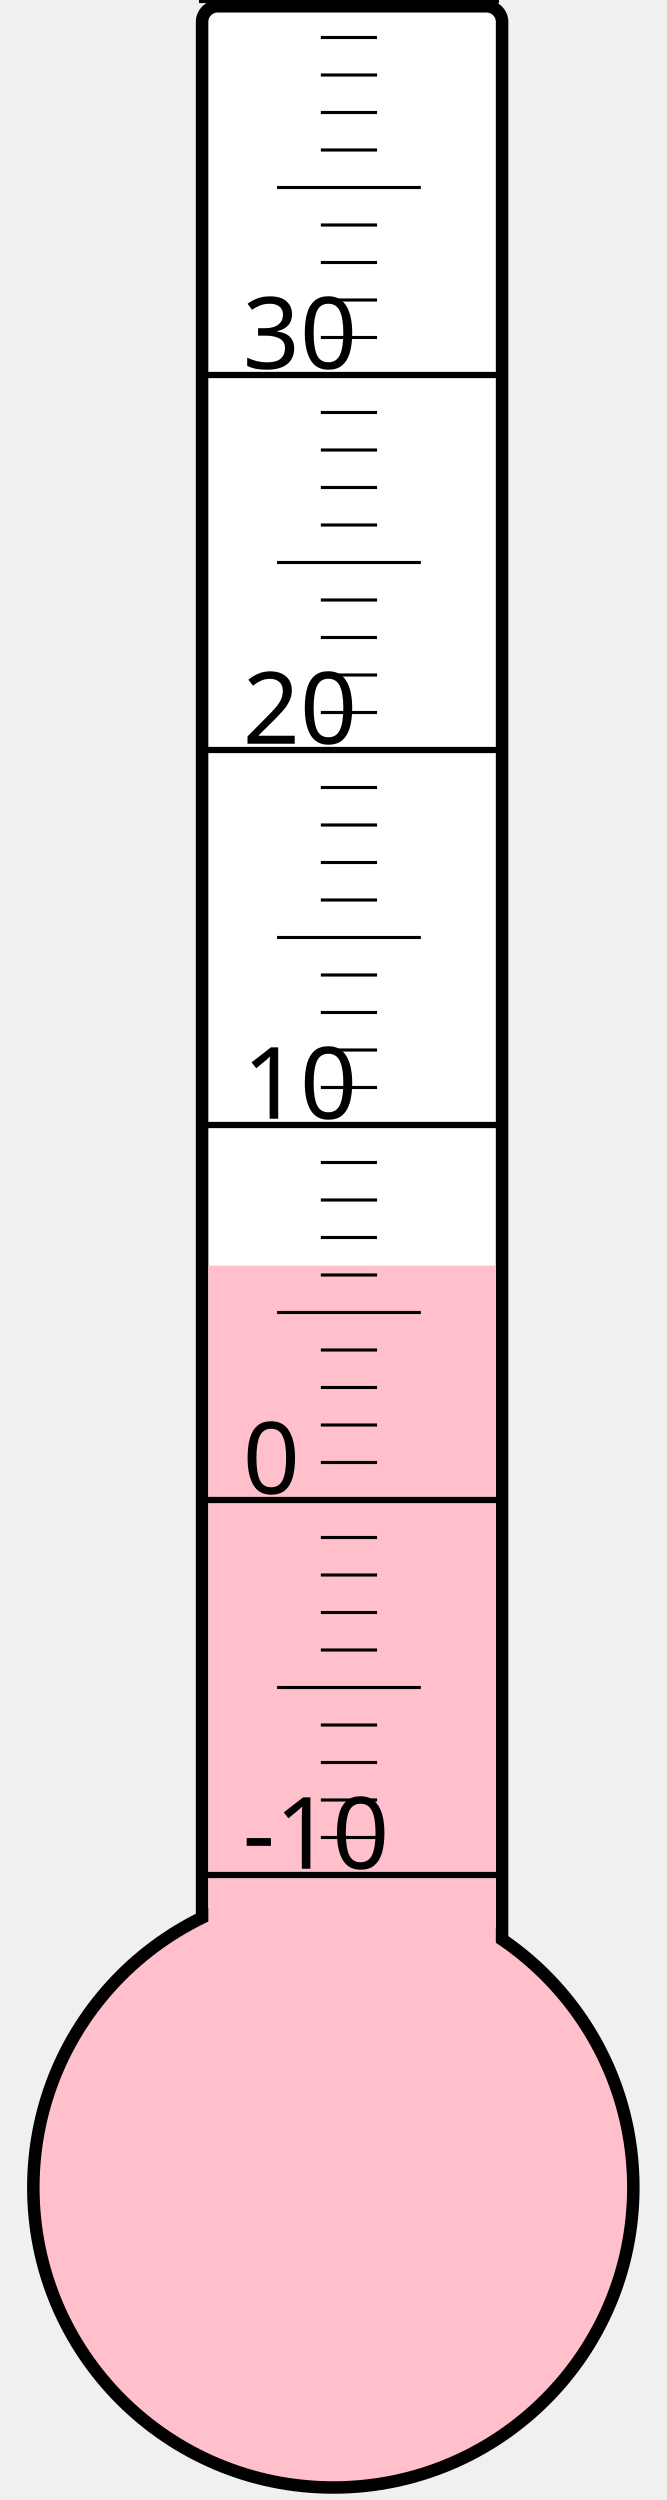
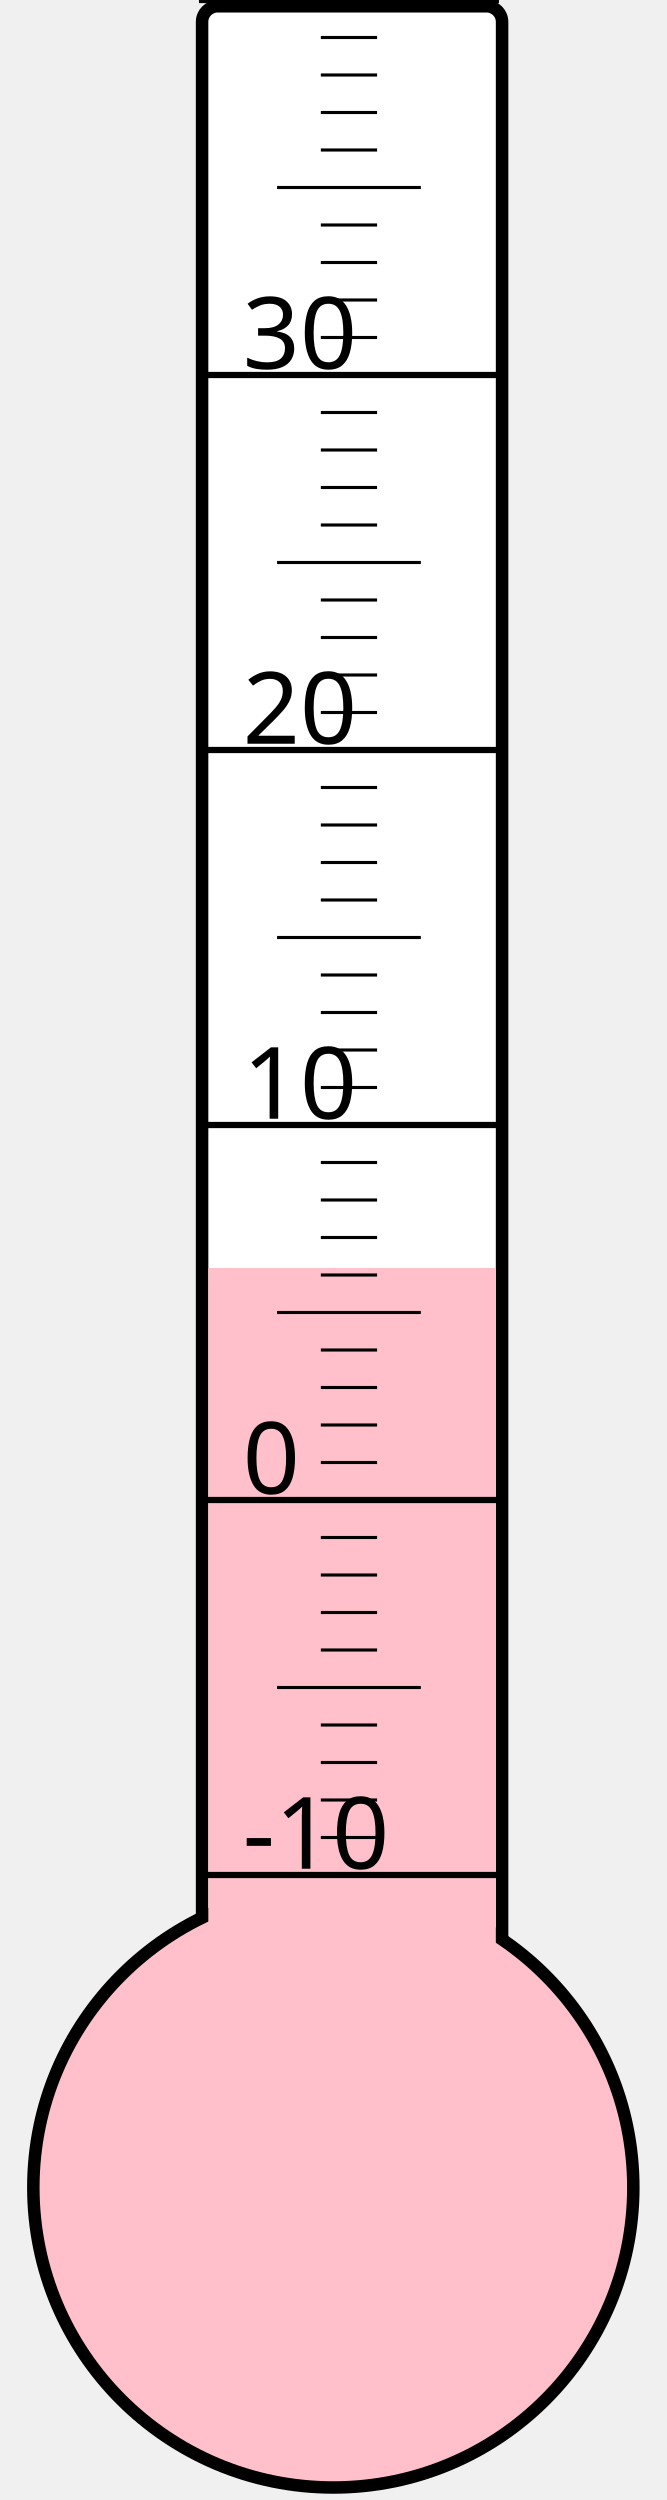
<svg xmlns="http://www.w3.org/2000/svg" width="40px" height="150px" viewBox="0 0 200 800">
  <rect width="200" height="800" x="0" y="0" style="fill: #ffffeb; fill-opacity: 0;" />
  <rect width="96" height="680" x="58" y="2" rx="5" ry="5" style="fill: white; fill-opacity: 1; stroke: black; stroke-width: 4;" />
  <circle cx="100" cy="700" r="96" style="fill: pink; stroke: black; stroke-width: 4;" />
-   <rect width="92" height="295.0" x="60" y="405.0" style="fill: pink; fill-opacity: 1; stroke-width: 0;" />
+   <rect width="92" height="294.25" x="60" y="405.75" style="fill: pink; fill-opacity: 1; stroke-width: 0;" />
  <text x="71" y="598" style="font-family: sans-serif; font-size: 24pt;">-10</text>
  <text x="71" y="478" style="font-family: sans-serif; font-size: 24pt;">0</text>
  <text x="71" y="358" style="font-family: sans-serif; font-size: 24pt;">10</text>
  <text x="71" y="238" style="font-family: sans-serif; font-size: 24pt;">20</text>
  <text x="71" y="118" style="font-family: sans-serif; font-size: 24pt;">30</text>
  <g style="stroke: black;">
    <line x1="57" y1="600" x2="153" y2="600" style="stroke-width: 2;" />
    <line x1="96" y1="588" x2="114" y2="588" style="stroke-width: 1;" />
    <line x1="96" y1="576" x2="114" y2="576" style="stroke-width: 1;" />
    <line x1="96" y1="564" x2="114" y2="564" style="stroke-width: 1;" />
    <line x1="96" y1="552" x2="114" y2="552" style="stroke-width: 1;" />
    <line x1="82" y1="540" x2="128" y2="540" style="stroke-width: 1;" />
    <line x1="96" y1="528" x2="114" y2="528" style="stroke-width: 1;" />
    <line x1="96" y1="516" x2="114" y2="516" style="stroke-width: 1;" />
    <line x1="96" y1="504" x2="114" y2="504" style="stroke-width: 1;" />
    <line x1="96" y1="492" x2="114" y2="492" style="stroke-width: 1;" />
    <line x1="57" y1="480" x2="153" y2="480" style="stroke-width: 2;" />
    <line x1="96" y1="468" x2="114" y2="468" style="stroke-width: 1;" />
    <line x1="96" y1="456" x2="114" y2="456" style="stroke-width: 1;" />
    <line x1="96" y1="444" x2="114" y2="444" style="stroke-width: 1;" />
    <line x1="96" y1="432" x2="114" y2="432" style="stroke-width: 1;" />
    <line x1="82" y1="420" x2="128" y2="420" style="stroke-width: 1;" />
    <line x1="96" y1="408" x2="114" y2="408" style="stroke-width: 1;" />
    <line x1="96" y1="396" x2="114" y2="396" style="stroke-width: 1;" />
    <line x1="96" y1="384" x2="114" y2="384" style="stroke-width: 1;" />
    <line x1="96" y1="372" x2="114" y2="372" style="stroke-width: 1;" />
    <line x1="57" y1="360" x2="153" y2="360" style="stroke-width: 2;" />
    <line x1="96" y1="348" x2="114" y2="348" style="stroke-width: 1;" />
    <line x1="96" y1="336" x2="114" y2="336" style="stroke-width: 1;" />
    <line x1="96" y1="324" x2="114" y2="324" style="stroke-width: 1;" />
    <line x1="96" y1="312" x2="114" y2="312" style="stroke-width: 1;" />
    <line x1="82" y1="300" x2="128" y2="300" style="stroke-width: 1;" />
    <line x1="96" y1="288" x2="114" y2="288" style="stroke-width: 1;" />
    <line x1="96" y1="276" x2="114" y2="276" style="stroke-width: 1;" />
    <line x1="96" y1="264" x2="114" y2="264" style="stroke-width: 1;" />
    <line x1="96" y1="252" x2="114" y2="252" style="stroke-width: 1;" />
    <line x1="57" y1="240" x2="153" y2="240" style="stroke-width: 2;" />
    <line x1="96" y1="228" x2="114" y2="228" style="stroke-width: 1;" />
    <line x1="96" y1="216" x2="114" y2="216" style="stroke-width: 1;" />
    <line x1="96" y1="204" x2="114" y2="204" style="stroke-width: 1;" />
    <line x1="96" y1="192" x2="114" y2="192" style="stroke-width: 1;" />
    <line x1="82" y1="180" x2="128" y2="180" style="stroke-width: 1;" />
    <line x1="96" y1="168" x2="114" y2="168" style="stroke-width: 1;" />
    <line x1="96" y1="156" x2="114" y2="156" style="stroke-width: 1;" />
    <line x1="96" y1="144" x2="114" y2="144" style="stroke-width: 1;" />
    <line x1="96" y1="132" x2="114" y2="132" style="stroke-width: 1;" />
    <line x1="57" y1="120" x2="153" y2="120" style="stroke-width: 2;" />
    <line x1="96" y1="108" x2="114" y2="108" style="stroke-width: 1;" />
    <line x1="96" y1="96" x2="114" y2="96" style="stroke-width: 1;" />
    <line x1="96" y1="84" x2="114" y2="84" style="stroke-width: 1;" />
    <line x1="96" y1="72" x2="114" y2="72" style="stroke-width: 1;" />
    <line x1="82" y1="60" x2="128" y2="60" style="stroke-width: 1;" />
    <line x1="96" y1="48" x2="114" y2="48" style="stroke-width: 1;" />
    <line x1="96" y1="36" x2="114" y2="36" style="stroke-width: 1;" />
    <line x1="96" y1="24" x2="114" y2="24" style="stroke-width: 1;" />
    <line x1="96" y1="12" x2="114" y2="12" style="stroke-width: 1;" />
    <line x1="57" y1="0" x2="153" y2="0" style="stroke-width: 2;" />
  </g>
</svg>
